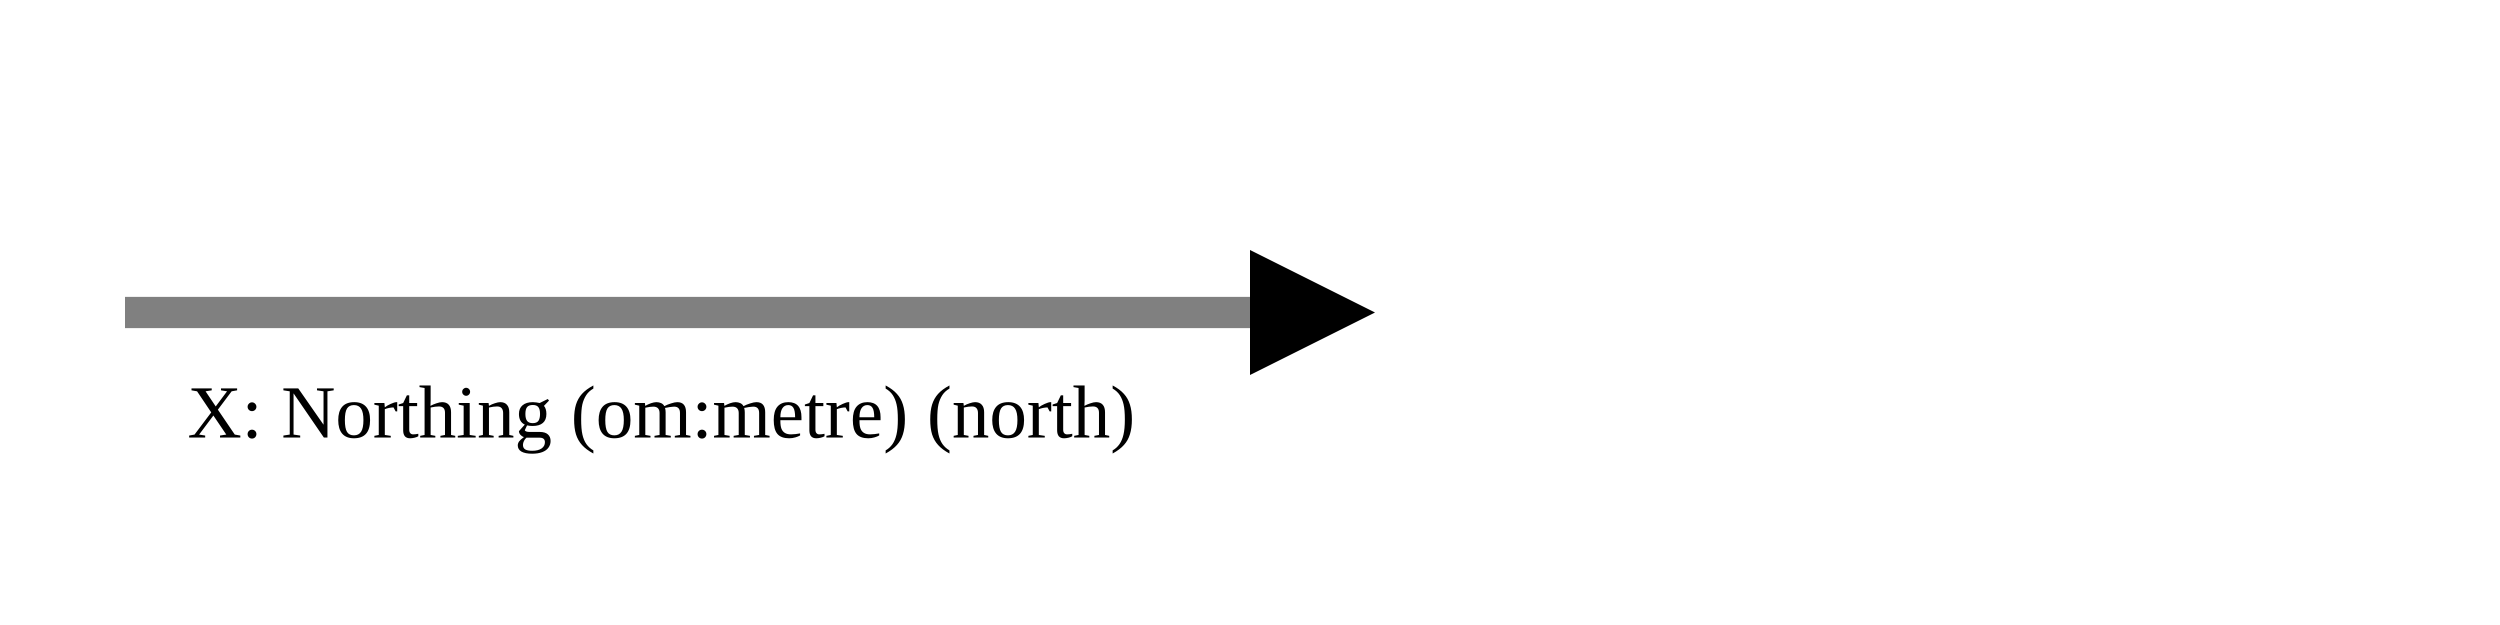
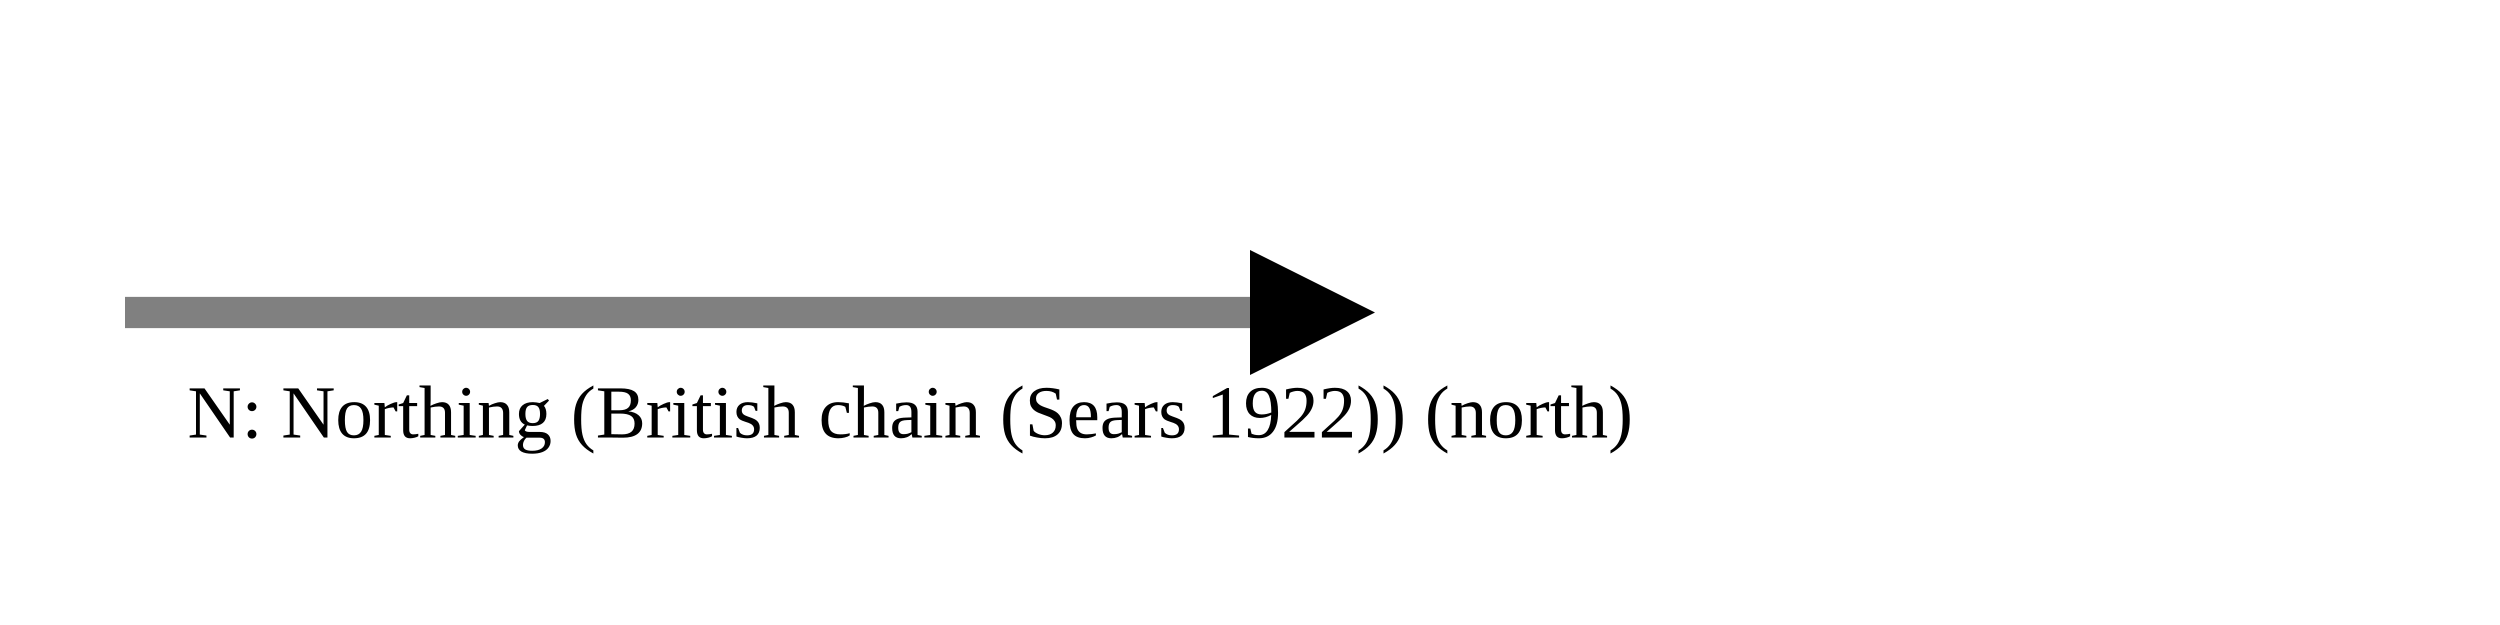
<svg xmlns="http://www.w3.org/2000/svg" version="1.1" width="400" height="100" viewbox="0 0 275 100">
  <defs>
    <marker id="arrowhead" markerWidth="10" markerHeight="7" refX="0" refY="2" orient="auto">
      <polygon points="0 0, 4 2, 0 4" />
    </marker>
  </defs>
  <line x1="20" y1="50" x2="200" y2="50" stroke="gray" stroke-width="5" marker-end="url(#arrowhead)" />
-   <text x="30" y="70" class="small">X: Northing (om:metre) (north)</text>
+   <text x="30" y="70" class="small">N: Northing (British chain (Sears 1922)) (north)</text>
</svg>
